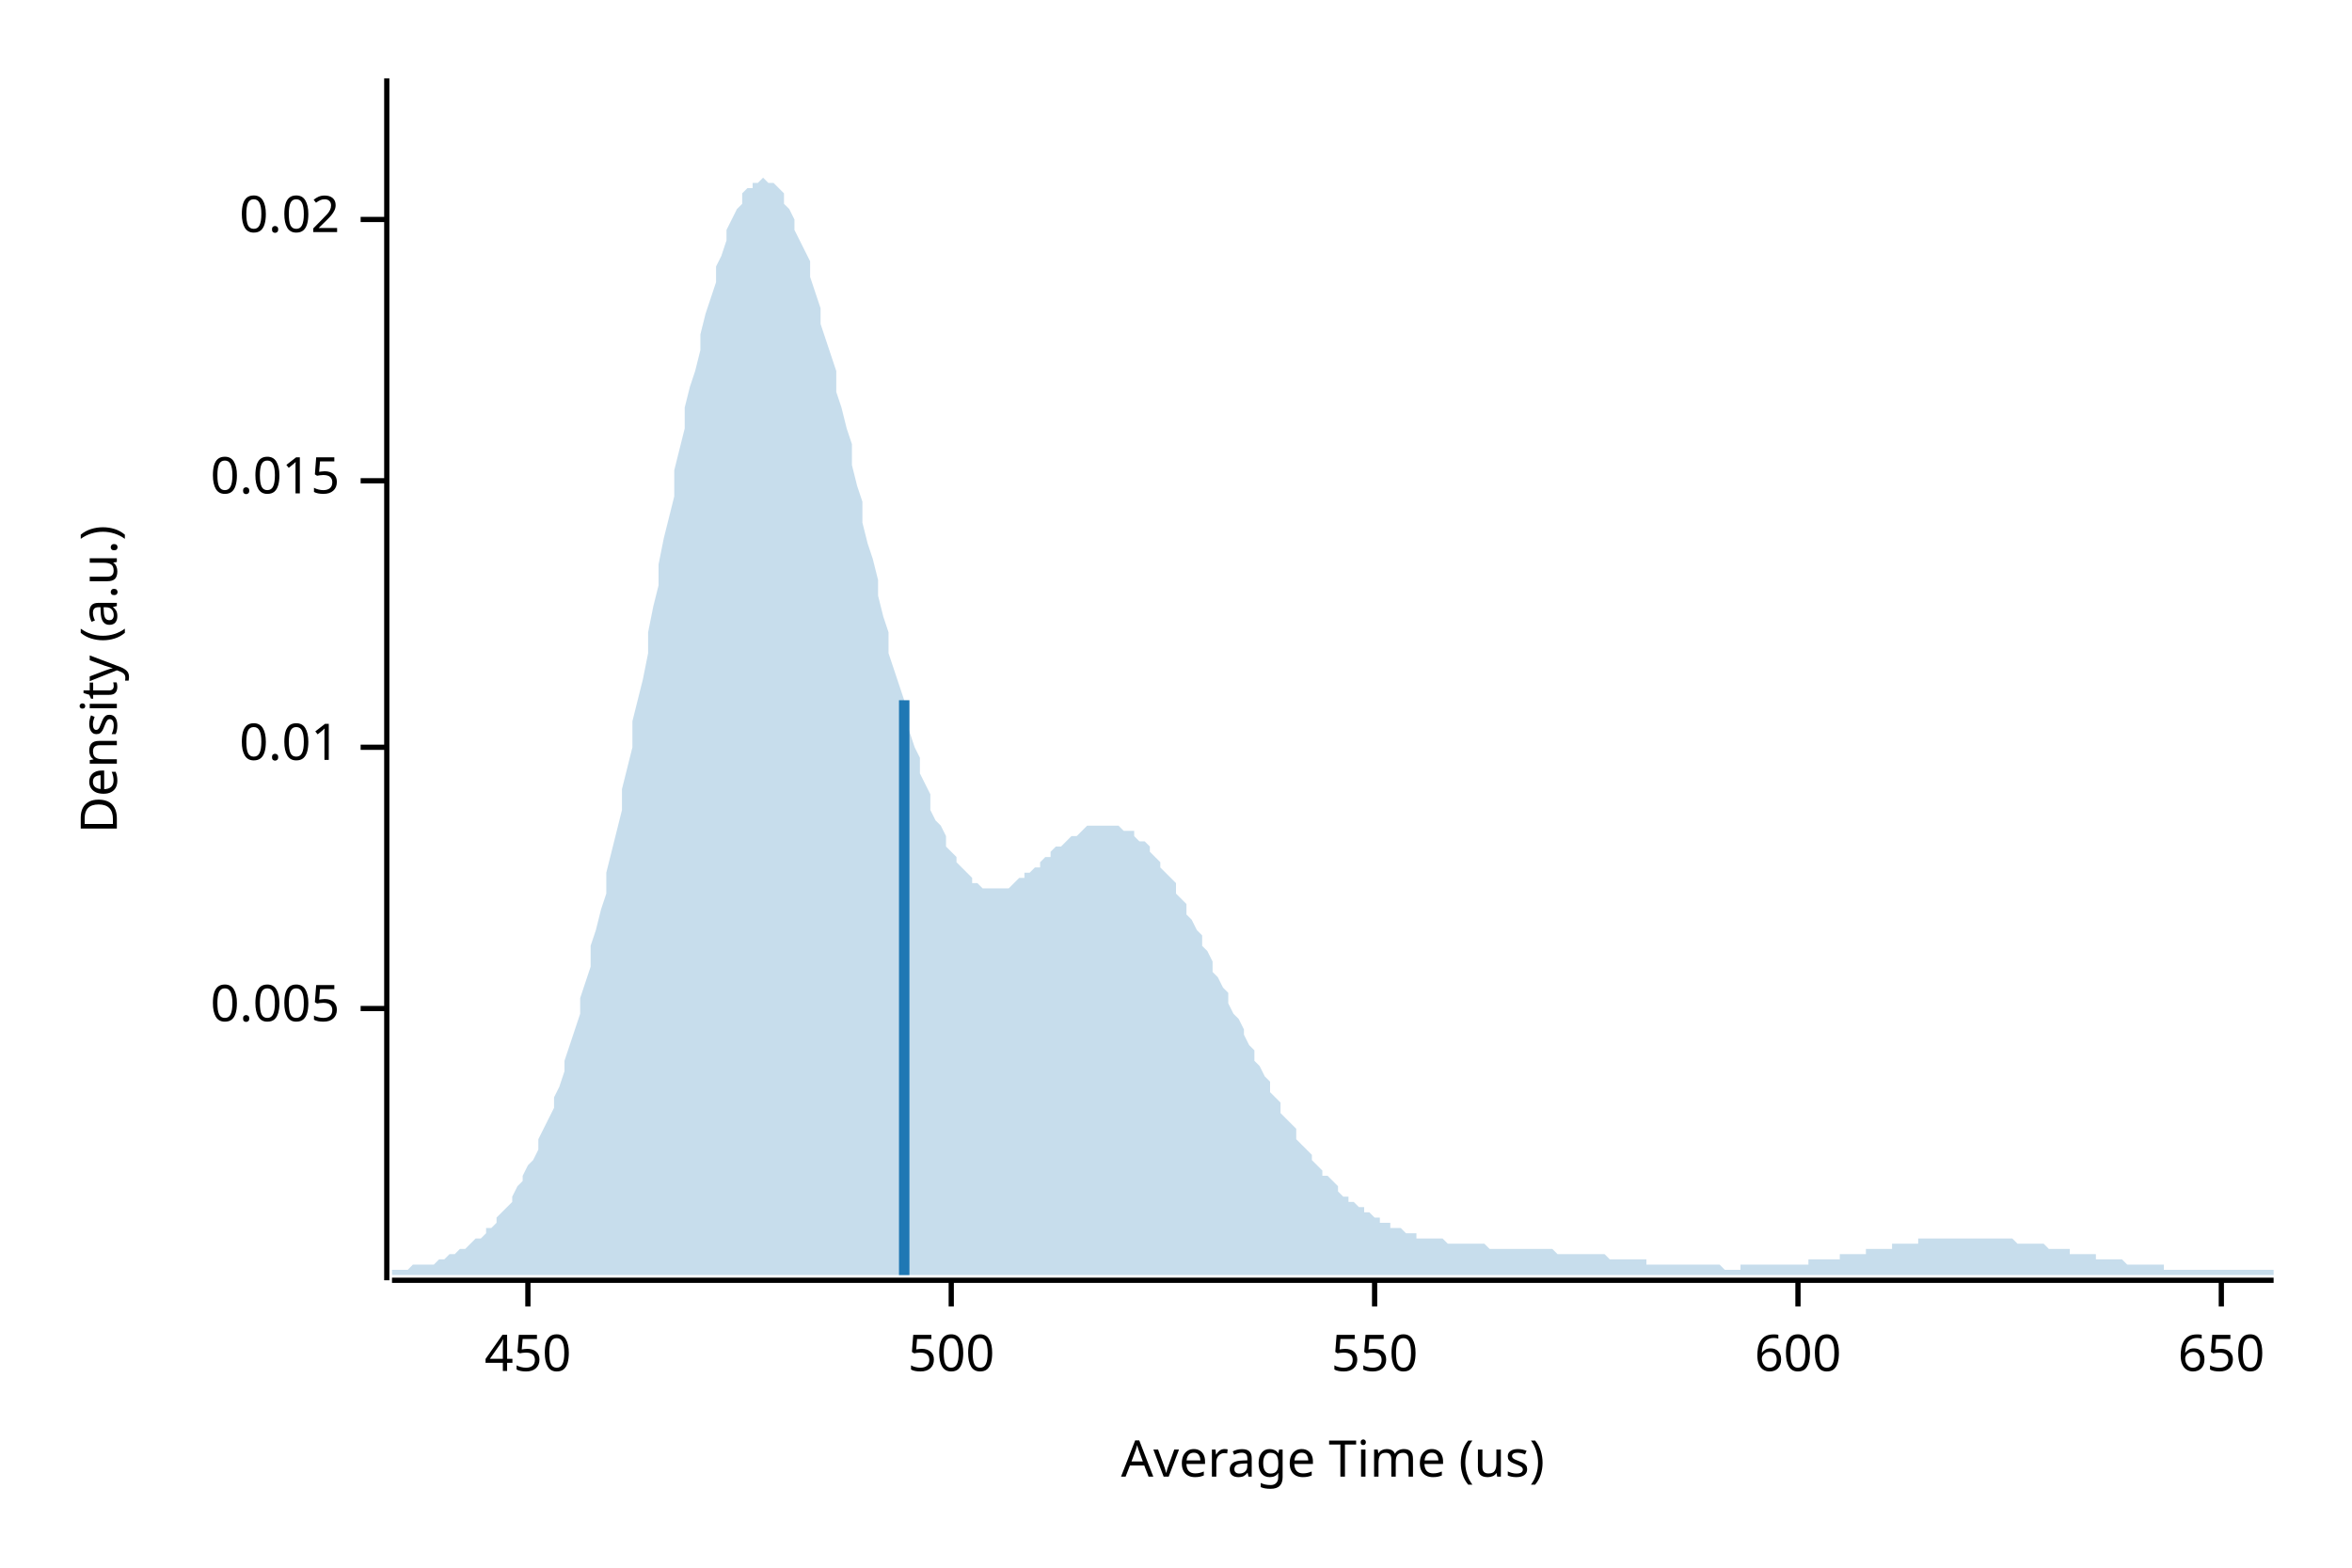
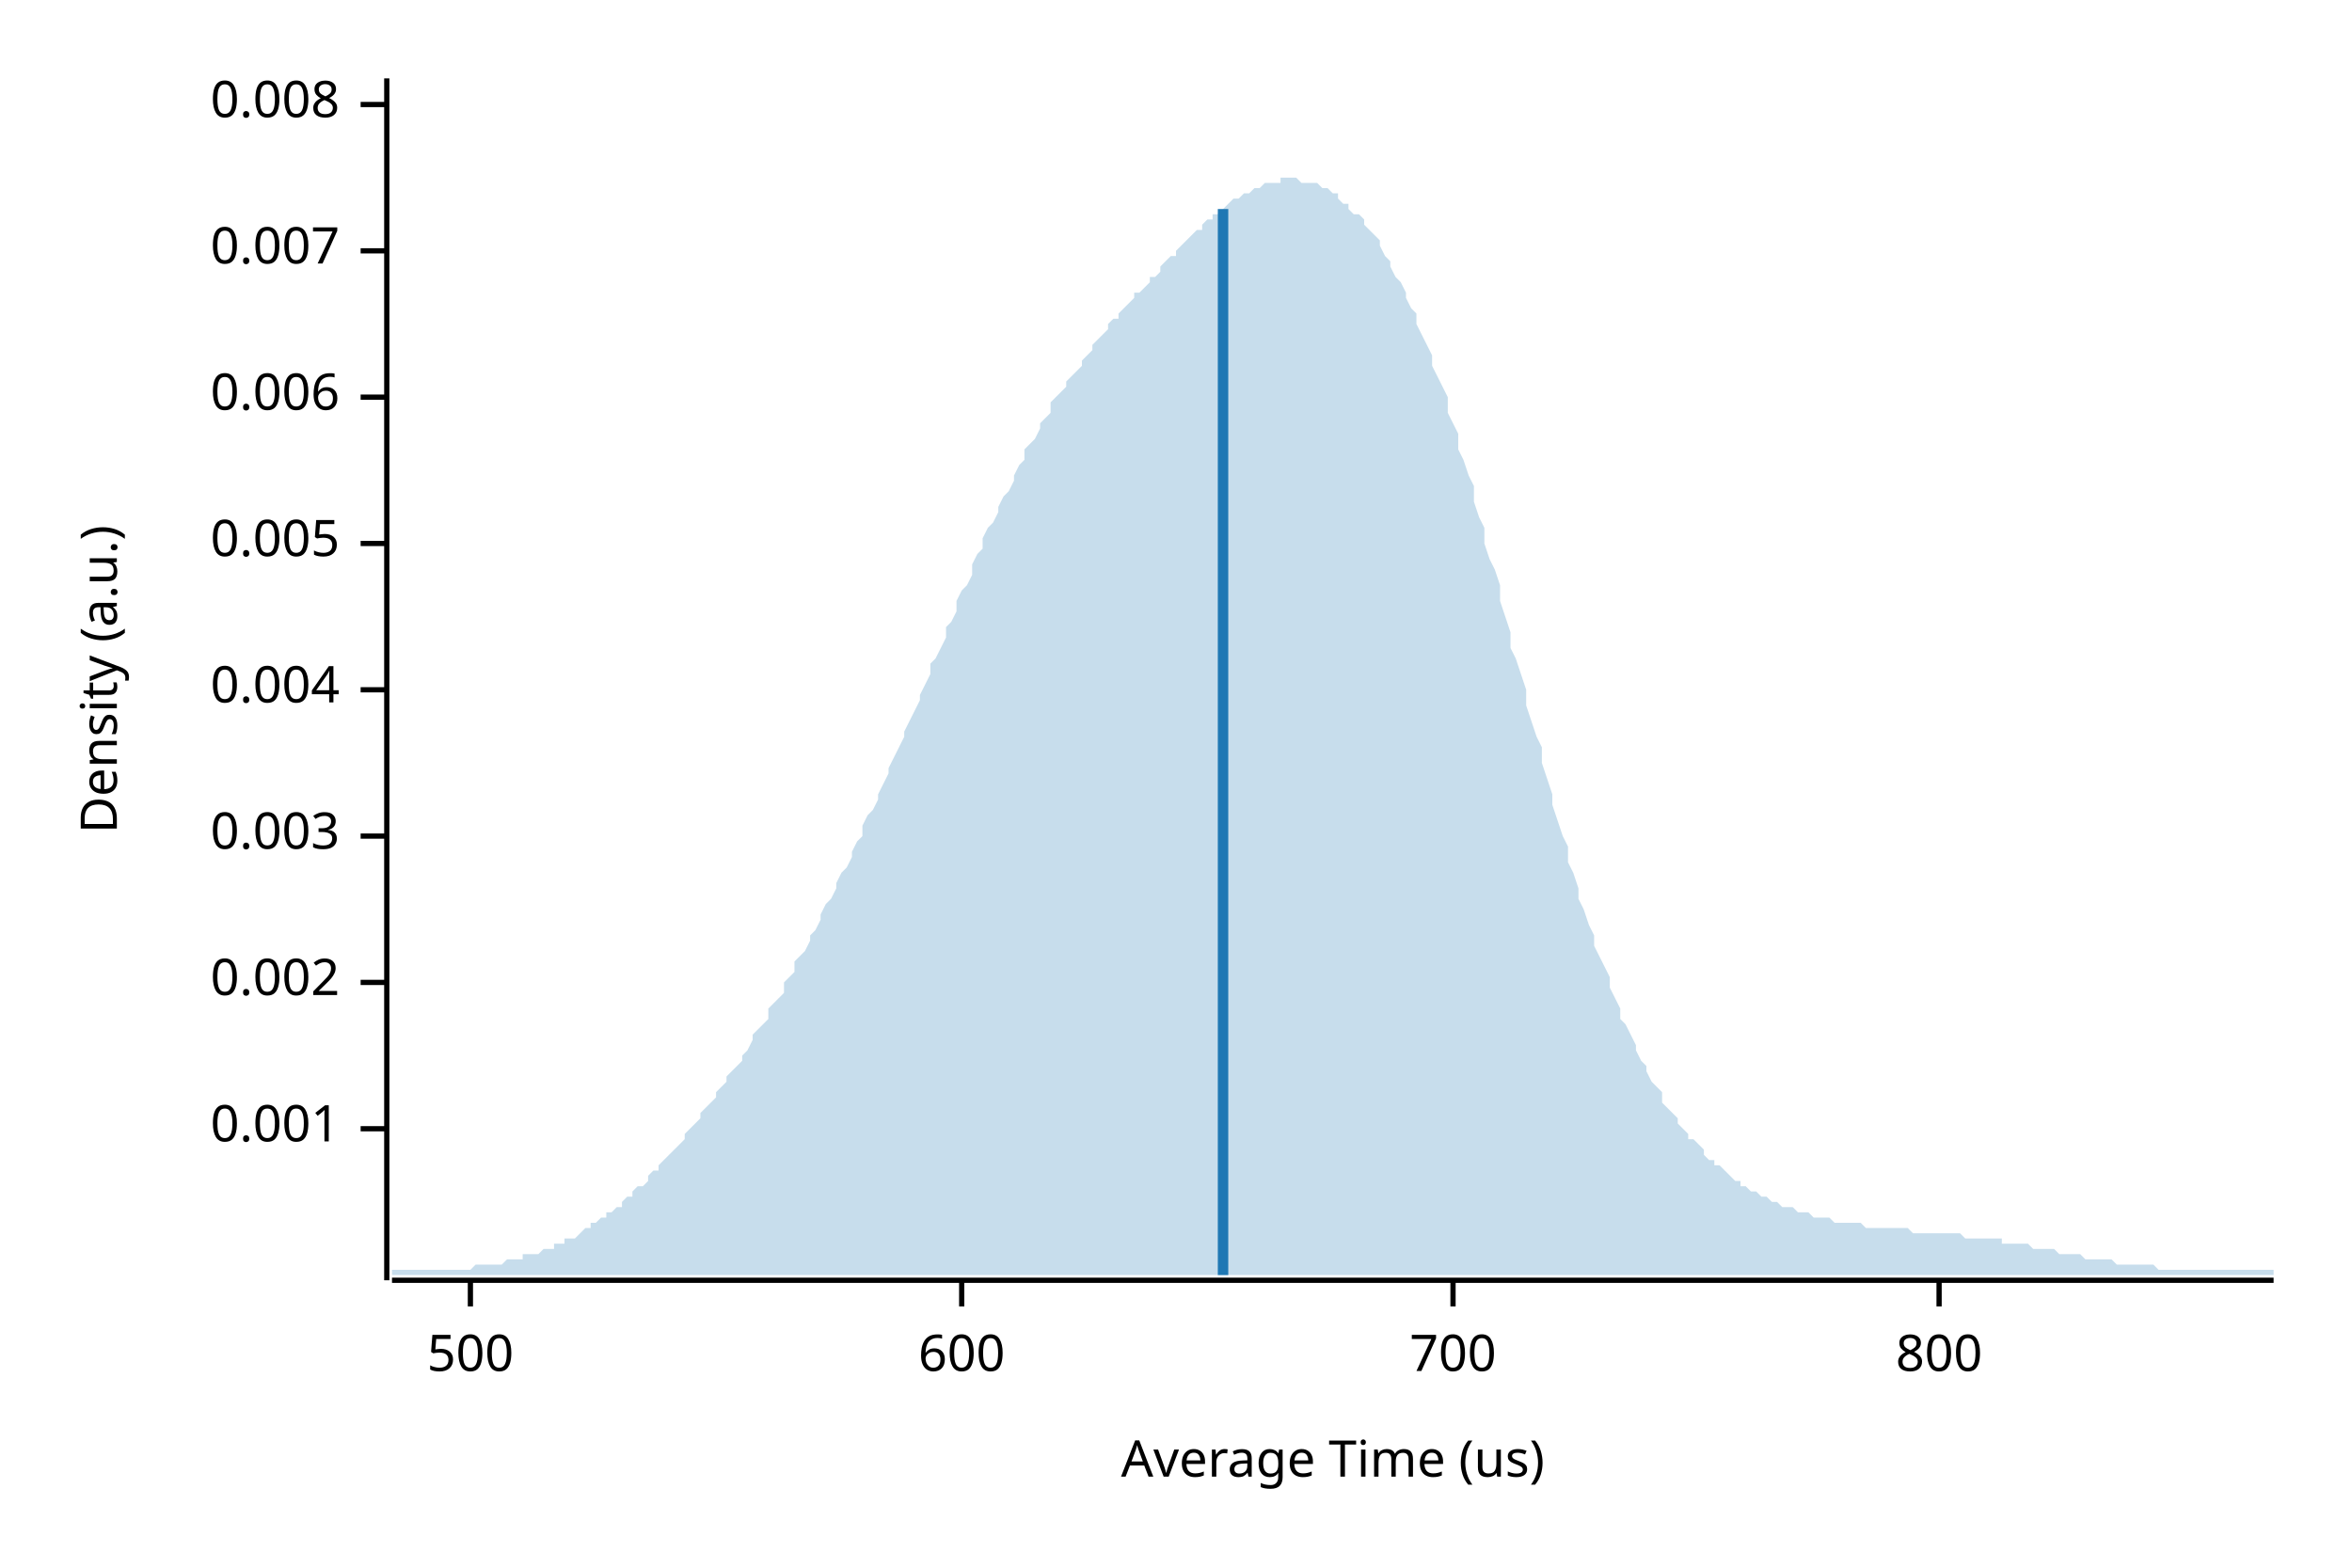
<svg xmlns="http://www.w3.org/2000/svg" width="450" height="300" viewBox="0 0 450 300">
  <text x="15" y="130" dy="0.76em" text-anchor="middle" font-family="sans-serif" font-size="9.677" opacity="1" fill="#000000" transform="rotate(270, 15, 130)">
Density (a.u.)
</text>
  <text x="255" y="285" dy="-0.5ex" text-anchor="middle" font-family="sans-serif" font-size="9.677" opacity="1" fill="#000000">
Average Time (us)
</text>
  <polyline fill="none" opacity="1" stroke="#000000" stroke-width="1" points="74,15 74,245 " />
-   <text x="65" y="193" dy="0.5ex" text-anchor="end" font-family="sans-serif" font-size="9.677" opacity="1" fill="#000000">
+   <text x="65" y="216" dy="0.5ex" text-anchor="end" font-family="sans-serif" font-size="9.677" opacity="1" fill="#000000">
+ 0.001
+ </text>
+   <polyline fill="none" opacity="1" stroke="#000000" stroke-width="1" points="69,216 74,216 " />
+   <text x="65" y="188" dy="0.5ex" text-anchor="end" font-family="sans-serif" font-size="9.677" opacity="1" fill="#000000">
+ 0.002
+ </text>
+   <polyline fill="none" opacity="1" stroke="#000000" stroke-width="1" points="69,188 74,188 " />
+   <text x="65" y="160" dy="0.5ex" text-anchor="end" font-family="sans-serif" font-size="9.677" opacity="1" fill="#000000">
+ 0.003
+ </text>
+   <polyline fill="none" opacity="1" stroke="#000000" stroke-width="1" points="69,160 74,160 " />
+   <text x="65" y="132" dy="0.5ex" text-anchor="end" font-family="sans-serif" font-size="9.677" opacity="1" fill="#000000">
+ 0.004
+ </text>
+   <polyline fill="none" opacity="1" stroke="#000000" stroke-width="1" points="69,132 74,132 " />
+   <text x="65" y="104" dy="0.5ex" text-anchor="end" font-family="sans-serif" font-size="9.677" opacity="1" fill="#000000">
0.005
</text>
-   <polyline fill="none" opacity="1" stroke="#000000" stroke-width="1" points="69,193 74,193 " />
-   <text x="65" y="143" dy="0.5ex" text-anchor="end" font-family="sans-serif" font-size="9.677" opacity="1" fill="#000000">
- 0.01
+   <polyline fill="none" opacity="1" stroke="#000000" stroke-width="1" points="69,104 74,104 " />
+   <text x="65" y="76" dy="0.5ex" text-anchor="end" font-family="sans-serif" font-size="9.677" opacity="1" fill="#000000">
+ 0.006
</text>
-   <polyline fill="none" opacity="1" stroke="#000000" stroke-width="1" points="69,143 74,143 " />
-   <text x="65" y="92" dy="0.5ex" text-anchor="end" font-family="sans-serif" font-size="9.677" opacity="1" fill="#000000">
- 0.015
+   <polyline fill="none" opacity="1" stroke="#000000" stroke-width="1" points="69,76 74,76 " />
+   <text x="65" y="48" dy="0.5ex" text-anchor="end" font-family="sans-serif" font-size="9.677" opacity="1" fill="#000000">
+ 0.007
</text>
-   <polyline fill="none" opacity="1" stroke="#000000" stroke-width="1" points="69,92 74,92 " />
-   <text x="65" y="42" dy="0.5ex" text-anchor="end" font-family="sans-serif" font-size="9.677" opacity="1" fill="#000000">
- 0.02
+   <polyline fill="none" opacity="1" stroke="#000000" stroke-width="1" points="69,48 74,48 " />
+   <text x="65" y="20" dy="0.5ex" text-anchor="end" font-family="sans-serif" font-size="9.677" opacity="1" fill="#000000">
+ 0.008
</text>
-   <polyline fill="none" opacity="1" stroke="#000000" stroke-width="1" points="69,42 74,42 " />
+   <polyline fill="none" opacity="1" stroke="#000000" stroke-width="1" points="69,20 74,20 " />
  <polyline fill="none" opacity="1" stroke="#000000" stroke-width="1" points="75,245 435,245 " />
-   <text x="101" y="255" dy="0.76em" text-anchor="middle" font-family="sans-serif" font-size="9.677" opacity="1" fill="#000000">
- 450
- </text>
-   <polyline fill="none" opacity="1" stroke="#000000" stroke-width="1" points="101,245 101,250 " />
-   <text x="182" y="255" dy="0.76em" text-anchor="middle" font-family="sans-serif" font-size="9.677" opacity="1" fill="#000000">
+   <text x="90" y="255" dy="0.76em" text-anchor="middle" font-family="sans-serif" font-size="9.677" opacity="1" fill="#000000">
500
</text>
-   <polyline fill="none" opacity="1" stroke="#000000" stroke-width="1" points="182,245 182,250 " />
-   <text x="263" y="255" dy="0.76em" text-anchor="middle" font-family="sans-serif" font-size="9.677" opacity="1" fill="#000000">
- 550
- </text>
-   <polyline fill="none" opacity="1" stroke="#000000" stroke-width="1" points="263,245 263,250 " />
-   <text x="344" y="255" dy="0.76em" text-anchor="middle" font-family="sans-serif" font-size="9.677" opacity="1" fill="#000000">
+   <polyline fill="none" opacity="1" stroke="#000000" stroke-width="1" points="90,245 90,250 " />
+   <text x="184" y="255" dy="0.76em" text-anchor="middle" font-family="sans-serif" font-size="9.677" opacity="1" fill="#000000">
600
</text>
-   <polyline fill="none" opacity="1" stroke="#000000" stroke-width="1" points="344,245 344,250 " />
-   <text x="425" y="255" dy="0.76em" text-anchor="middle" font-family="sans-serif" font-size="9.677" opacity="1" fill="#000000">
- 650
+   <polyline fill="none" opacity="1" stroke="#000000" stroke-width="1" points="184,245 184,250 " />
+   <text x="278" y="255" dy="0.76em" text-anchor="middle" font-family="sans-serif" font-size="9.677" opacity="1" fill="#000000">
+ 700
</text>
-   <polyline fill="none" opacity="1" stroke="#000000" stroke-width="1" points="425,245 425,250 " />
-   <polygon opacity="0.25" fill="#1F78B4" points="75,243 75,243 76,243 77,243 77,243 78,243 79,242 80,242 80,242 81,242 82,242 82,242 83,242 84,241 85,241 85,241 86,240 87,240 87,240 88,239 89,239 90,238 90,238 91,237 92,237 93,236 93,235 94,235 95,234 95,233 96,232 97,231 98,230 98,229 99,227 100,226 100,225 101,223 102,222 103,220 103,218 104,216 105,214 106,212 106,210 107,208 108,205 108,203 109,200 110,197 111,194 111,191 112,188 113,185 113,181 114,178 115,174 116,171 116,167 117,163 118,159 119,155 119,151 120,147 121,143 121,138 122,134 123,130 124,125 124,121 125,116 126,112 126,108 127,103 128,99 129,95 129,90 130,86 131,82 131,78 132,74 133,71 134,67 134,64 135,60 136,57 137,54 137,51 138,49 139,46 139,44 140,42 141,40 142,39 142,37 143,36 144,36 144,35 145,35 146,34 147,35 147,35 148,35 149,36 150,37 150,39 151,40 152,42 152,44 153,46 154,48 155,50 155,53 156,56 157,59 157,62 158,65 159,68 160,71 160,75 161,78 162,82 163,85 163,89 164,93 165,96 165,100 166,104 167,107 168,111 168,114 169,118 170,121 170,125 171,128 172,131 173,134 173,137 174,140 175,143 176,145 176,148 177,150 178,152 178,155 179,157 180,158 181,160 181,162 182,163 183,164 183,165 184,166 185,167 186,168 186,169 187,169 188,170 188,170 189,170 190,170 191,170 191,170 192,170 193,170 194,169 194,169 195,168 196,168 196,167 197,167 198,166 199,166 199,165 200,164 201,164 201,163 202,162 203,162 204,161 204,161 205,160 206,160 207,159 207,159 208,158 209,158 209,158 210,158 211,158 212,158 212,158 213,158 214,158 214,158 215,159 216,159 217,159 217,160 218,161 219,161 220,162 220,163 221,164 222,165 222,166 223,167 224,168 225,169 225,171 226,172 227,173 227,175 228,176 229,178 230,179 230,181 231,182 232,184 232,186 233,187 234,189 235,190 235,192 236,194 237,195 238,197 238,198 239,200 240,201 240,203 241,204 242,206 243,207 243,209 244,210 245,211 245,213 246,214 247,215 248,216 248,218 249,219 250,220 251,221 251,222 252,223 253,224 253,225 254,225 255,226 256,227 256,228 257,229 258,229 258,230 259,230 260,231 261,231 261,232 262,232 263,233 264,233 264,234 265,234 266,234 266,235 267,235 268,235 269,236 269,236 270,236 271,236 271,237 272,237 273,237 274,237 274,237 275,237 276,237 277,238 277,238 278,238 279,238 279,238 280,238 281,238 282,238 282,238 283,238 284,238 284,238 285,239 286,239 287,239 287,239 288,239 289,239 289,239 290,239 291,239 292,239 292,239 293,239 294,239 295,239 295,239 296,239 297,239 297,239 298,240 299,240 300,240 300,240 301,240 302,240 302,240 303,240 304,240 305,240 305,240 306,240 307,240 308,241 308,241 309,241 310,241 310,241 311,241 312,241 313,241 313,241 314,241 315,241 315,242 316,242 317,242 318,242 318,242 319,242 320,242 321,242 321,242 322,242 323,242 323,242 324,242 325,242 326,242 326,242 327,242 328,242 328,242 329,242 330,243 331,243 331,243 332,243 333,243 333,242 334,242 335,242 336,242 336,242 337,242 338,242 339,242 339,242 340,242 341,242 341,242 342,242 343,242 344,242 344,242 345,242 346,242 346,241 347,241 348,241 349,241 349,241 350,241 351,241 352,241 352,240 353,240 354,240 354,240 355,240 356,240 357,240 357,239 358,239 359,239 359,239 360,239 361,239 362,239 362,238 363,238 364,238 365,238 365,238 366,238 367,238 367,237 368,237 369,237 370,237 370,237 371,237 372,237 372,237 373,237 374,237 375,237 375,237 376,237 377,237 378,237 378,237 379,237 380,237 380,237 381,237 382,237 383,237 383,237 384,237 385,237 385,237 386,238 387,238 388,238 388,238 389,238 390,238 390,238 391,238 392,239 393,239 393,239 394,239 395,239 396,239 396,240 397,240 398,240 398,240 399,240 400,240 401,240 401,241 402,241 403,241 403,241 404,241 405,241 406,241 406,241 407,242 408,242 409,242 409,242 410,242 411,242 411,242 412,242 413,242 414,242 414,243 415,243 416,243 416,243 417,243 418,243 419,243 419,243 420,243 421,243 422,243 422,243 423,243 424,243 424,243 425,243 426,243 427,243 427,243 428,243 429,243 429,243 430,243 431,243 432,243 432,243 433,243 434,243 435,243 435,244 75,244 " />
-   <polyline fill="none" opacity="1" stroke="#1F78B4" stroke-width="2" points="173,244 173,134 " />
+   <polyline fill="none" opacity="1" stroke="#000000" stroke-width="1" points="278,245 278,250 " />
+   <text x="371" y="255" dy="0.76em" text-anchor="middle" font-family="sans-serif" font-size="9.677" opacity="1" fill="#000000">
+ 800
+ </text>
+   <polyline fill="none" opacity="1" stroke="#000000" stroke-width="1" points="371,245 371,250 " />
+   <polygon opacity="0.25" fill="#1F78B4" points="75,243 75,243 76,243 77,243 77,243 78,243 79,243 80,243 80,243 81,243 82,243 82,243 83,243 84,243 85,243 85,243 86,243 87,243 87,243 88,243 89,243 90,243 90,243 91,242 92,242 93,242 93,242 94,242 95,242 95,242 96,242 97,241 98,241 98,241 99,241 100,241 100,240 101,240 102,240 103,240 103,240 104,239 105,239 106,239 106,238 107,238 108,238 108,237 109,237 110,237 111,236 111,236 112,235 113,235 113,234 114,234 115,233 116,233 116,232 117,232 118,231 119,231 119,230 120,229 121,229 121,228 122,227 123,227 124,226 124,225 125,224 126,224 126,223 127,222 128,221 129,220 129,220 130,219 131,218 131,217 132,216 133,215 134,214 134,213 135,212 136,211 137,210 137,209 138,208 139,207 139,206 140,205 141,204 142,203 142,202 143,201 144,199 144,198 145,197 146,196 147,195 147,193 148,192 149,191 150,190 150,188 151,187 152,186 152,184 153,183 154,182 155,180 155,179 156,178 157,176 157,175 158,173 159,172 160,170 160,169 161,167 162,166 163,164 163,163 164,161 165,160 165,158 166,156 167,155 168,153 168,152 169,150 170,148 170,147 171,145 172,143 173,141 173,140 174,138 175,136 176,134 176,133 177,131 178,129 178,127 179,126 180,124 181,122 181,120 182,119 183,117 183,115 184,113 185,112 186,110 186,108 187,106 188,105 188,103 189,101 190,100 191,98 191,97 192,95 193,94 194,92 194,91 195,89 196,88 196,86 197,85 198,84 199,82 199,81 200,80 201,79 201,77 202,76 203,75 204,74 204,73 205,72 206,71 207,70 207,69 208,68 209,67 209,66 210,65 211,64 212,63 212,62 213,61 214,61 214,60 215,59 216,58 217,57 217,56 218,56 219,55 220,54 220,53 221,53 222,52 222,51 223,50 224,49 225,49 225,48 226,47 227,46 227,46 228,45 229,44 230,44 230,43 231,42 232,42 232,41 233,41 234,40 235,39 235,39 236,38 237,38 238,37 238,37 239,37 240,36 240,36 241,36 242,35 243,35 243,35 244,35 245,35 245,34 246,34 247,34 248,34 248,34 249,35 250,35 251,35 251,35 252,35 253,36 253,36 254,36 255,37 256,37 256,38 257,39 258,39 258,40 259,41 260,41 261,42 261,43 262,44 263,45 264,46 264,47 265,49 266,50 266,51 267,53 268,54 269,56 269,57 270,59 271,60 271,62 272,64 273,66 274,68 274,70 275,72 276,74 277,76 277,79 278,81 279,83 279,86 280,88 281,91 282,93 282,96 283,99 284,101 284,104 285,107 286,109 287,112 287,115 288,118 289,121 289,124 290,126 291,129 292,132 292,135 293,138 294,141 295,143 295,146 296,149 297,152 297,154 298,157 299,160 300,162 300,165 301,167 302,170 302,172 303,174 304,177 305,179 305,181 306,183 307,185 308,187 308,189 309,191 310,193 310,195 311,196 312,198 313,200 313,201 314,203 315,204 315,205 316,207 317,208 318,209 318,211 319,212 320,213 321,214 321,215 322,216 323,217 323,218 324,218 325,219 326,220 326,221 327,222 328,222 328,223 329,223 330,224 331,225 331,225 332,226 333,226 333,227 334,227 335,228 336,228 336,228 337,229 338,229 339,230 339,230 340,230 341,231 341,231 342,231 343,231 344,232 344,232 345,232 346,232 346,232 347,233 348,233 349,233 349,233 350,233 351,234 352,234 352,234 353,234 354,234 354,234 355,234 356,234 357,235 357,235 358,235 359,235 359,235 360,235 361,235 362,235 362,235 363,235 364,235 365,235 365,235 366,236 367,236 367,236 368,236 369,236 370,236 370,236 371,236 372,236 372,236 373,236 374,236 375,236 375,236 376,237 377,237 378,237 378,237 379,237 380,237 380,237 381,237 382,237 383,237 383,238 384,238 385,238 385,238 386,238 387,238 388,238 388,238 389,239 390,239 390,239 391,239 392,239 393,239 393,239 394,240 395,240 396,240 396,240 397,240 398,240 398,240 399,241 400,241 401,241 401,241 402,241 403,241 403,241 404,241 405,242 406,242 406,242 407,242 408,242 409,242 409,242 410,242 411,242 411,242 412,242 413,243 414,243 414,243 415,243 416,243 416,243 417,243 418,243 419,243 419,243 420,243 421,243 422,243 422,243 423,243 424,243 424,243 425,243 426,243 427,243 427,243 428,243 429,243 429,243 430,243 431,243 432,243 432,243 433,243 434,243 435,243 435,244 75,244 " />
+   <polyline fill="none" opacity="1" stroke="#1F78B4" stroke-width="2" points="234,244 234,40 " />
</svg>
